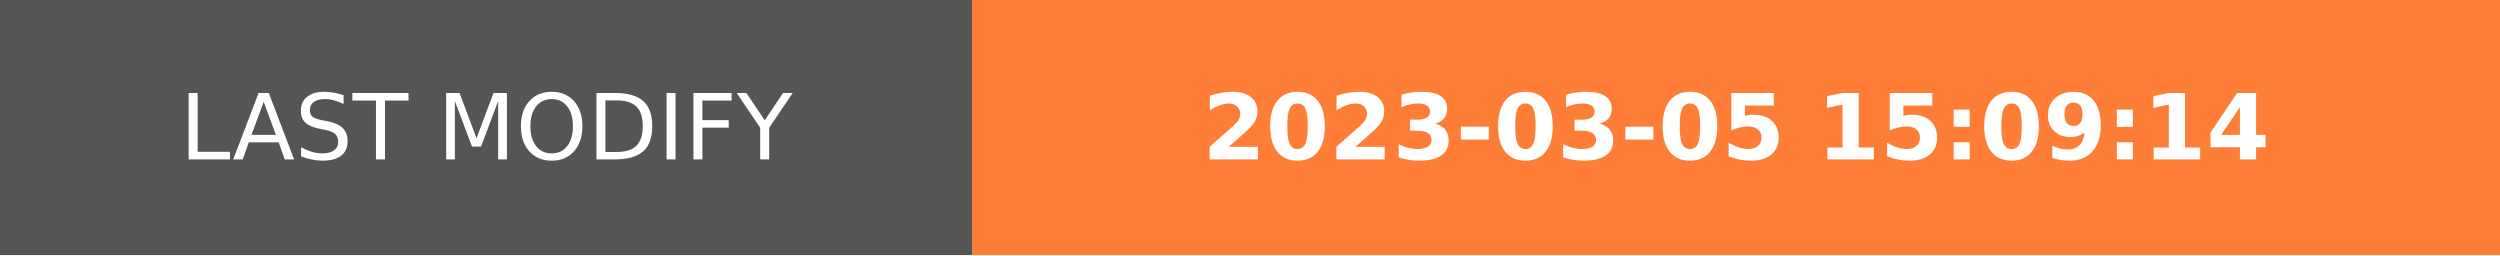
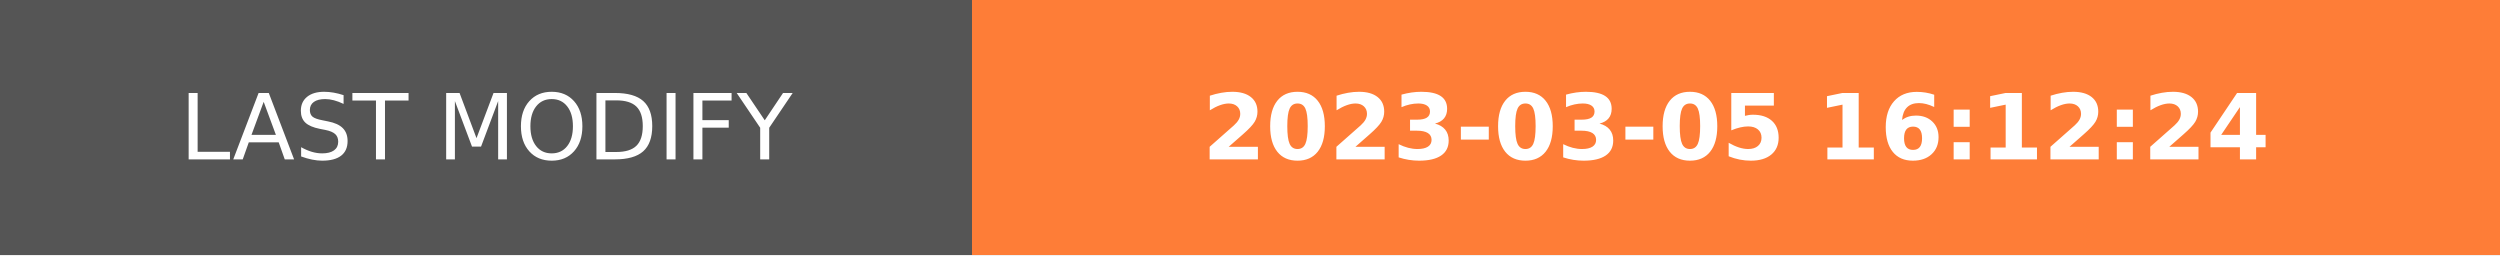
- <svg xmlns="http://www.w3.org/2000/svg" width="274.5" height="28" role="img" aria-label="LAST MODIFY: 2023-03-05 15:09:14">
+ <svg xmlns="http://www.w3.org/2000/svg" width="274.5" height="28" role="img" aria-label="LAST MODIFY: 2023-03-05 16:12:24">
  <g shape-rendering="crispEdges">
    <rect width="106.75" height="28" fill="#555" />
    <rect x="106.75" width="167.75" height="28" fill="#fe7d37" />
  </g>
  <g fill="#fff" text-anchor="middle" font-family="Verdana,Geneva,DejaVu Sans,sans-serif" text-rendering="geometricPrecision" font-size="100">
    <text transform="scale(.1)" x="533.75" y="175" textLength="827.5" fill="#fff">LAST MODIFY</text>
-     <text transform="scale(.1)" x="1906.25" y="175" textLength="1437.5" fill="#fff" font-weight="bold">2023-03-05 15:09:14</text>
+     <text transform="scale(.1)" x="1906.25" y="175" textLength="1437.5" fill="#fff" font-weight="bold">2023-03-05 16:12:24</text>
  </g>
</svg>
